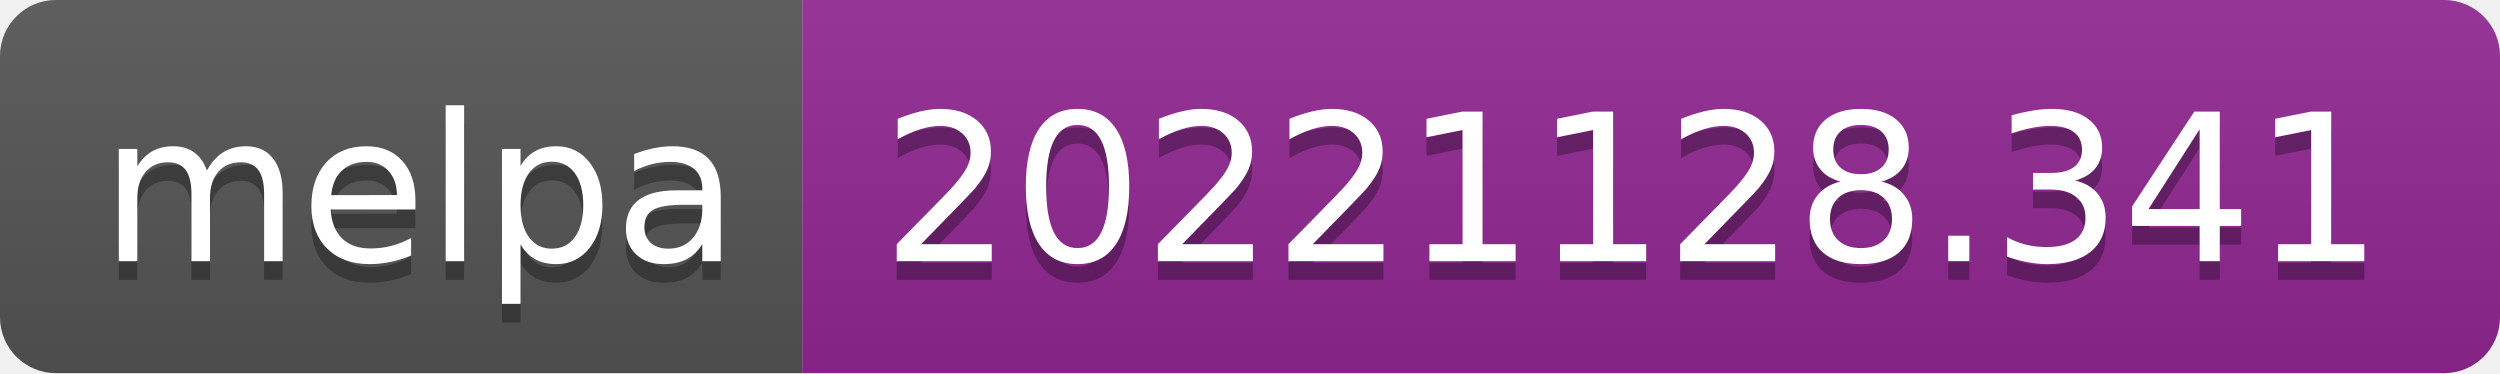
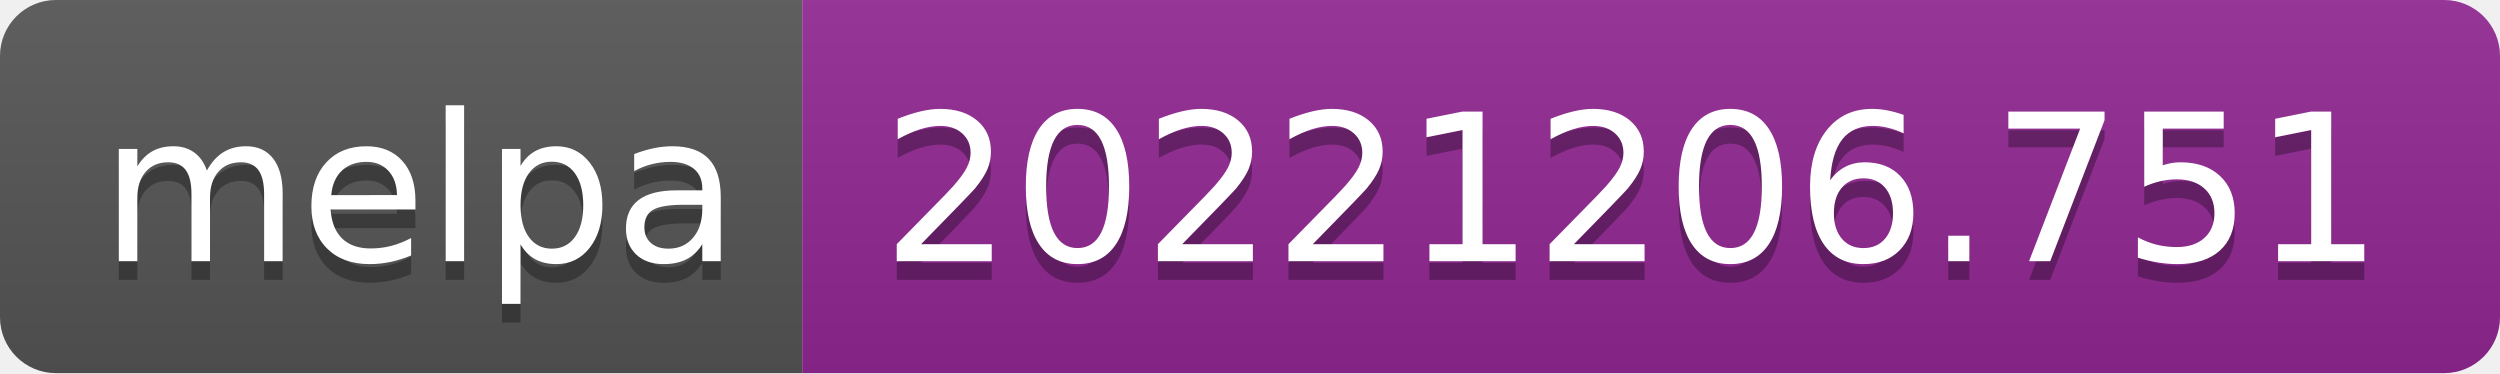
- <svg xmlns="http://www.w3.org/2000/svg" width="134" height="20" role="img" aria-label="melpa: 20221128.341">
+ <svg xmlns="http://www.w3.org/2000/svg" width="134" height="20" role="img" aria-label="melpa: 20221206.751">
  <linearGradient id="s" x2="0" y2="100%">
    <stop offset="0" stop-color="#bbb" stop-opacity=".1" />
    <stop offset="1" stop-opacity=".1" />
  </linearGradient>
  <clipPath id="r">
    <rect width="134" height="20" rx="3" fill="#fff" />
  </clipPath>
  <g clip-path="url(#r)">
    <rect width="43" height="20" fill="#555" />
    <rect x="43" width="91" height="20" fill="#922793" />
    <rect width="134" height="20" fill="url(#s)" />
  </g>
  <g fill="#fff" text-anchor="middle" font-family="Verdana,Geneva,DejaVu Sans,sans-serif" text-rendering="geometricPrecision" font-size="110">
    <text aria-hidden="true" x="225" y="150" fill="#010101" fill-opacity=".3" transform="scale(.1)" textLength="330">melpa</text>
    <text x="225" y="140" transform="scale(.1)" fill="#fff" textLength="330">melpa</text>
-     <text aria-hidden="true" x="875" y="150" fill="#010101" fill-opacity=".3" transform="scale(.1)" textLength="810">20221128.341</text>
-     <text x="875" y="140" transform="scale(.1)" fill="#fff" textLength="810">20221128.341</text>
+     <text aria-hidden="true" x="875" y="150" fill="#010101" fill-opacity=".3" transform="scale(.1)" textLength="810">20221206.751</text>
+     <text x="875" y="140" transform="scale(.1)" fill="#fff" textLength="810">20221206.751</text>
  </g>
</svg>
